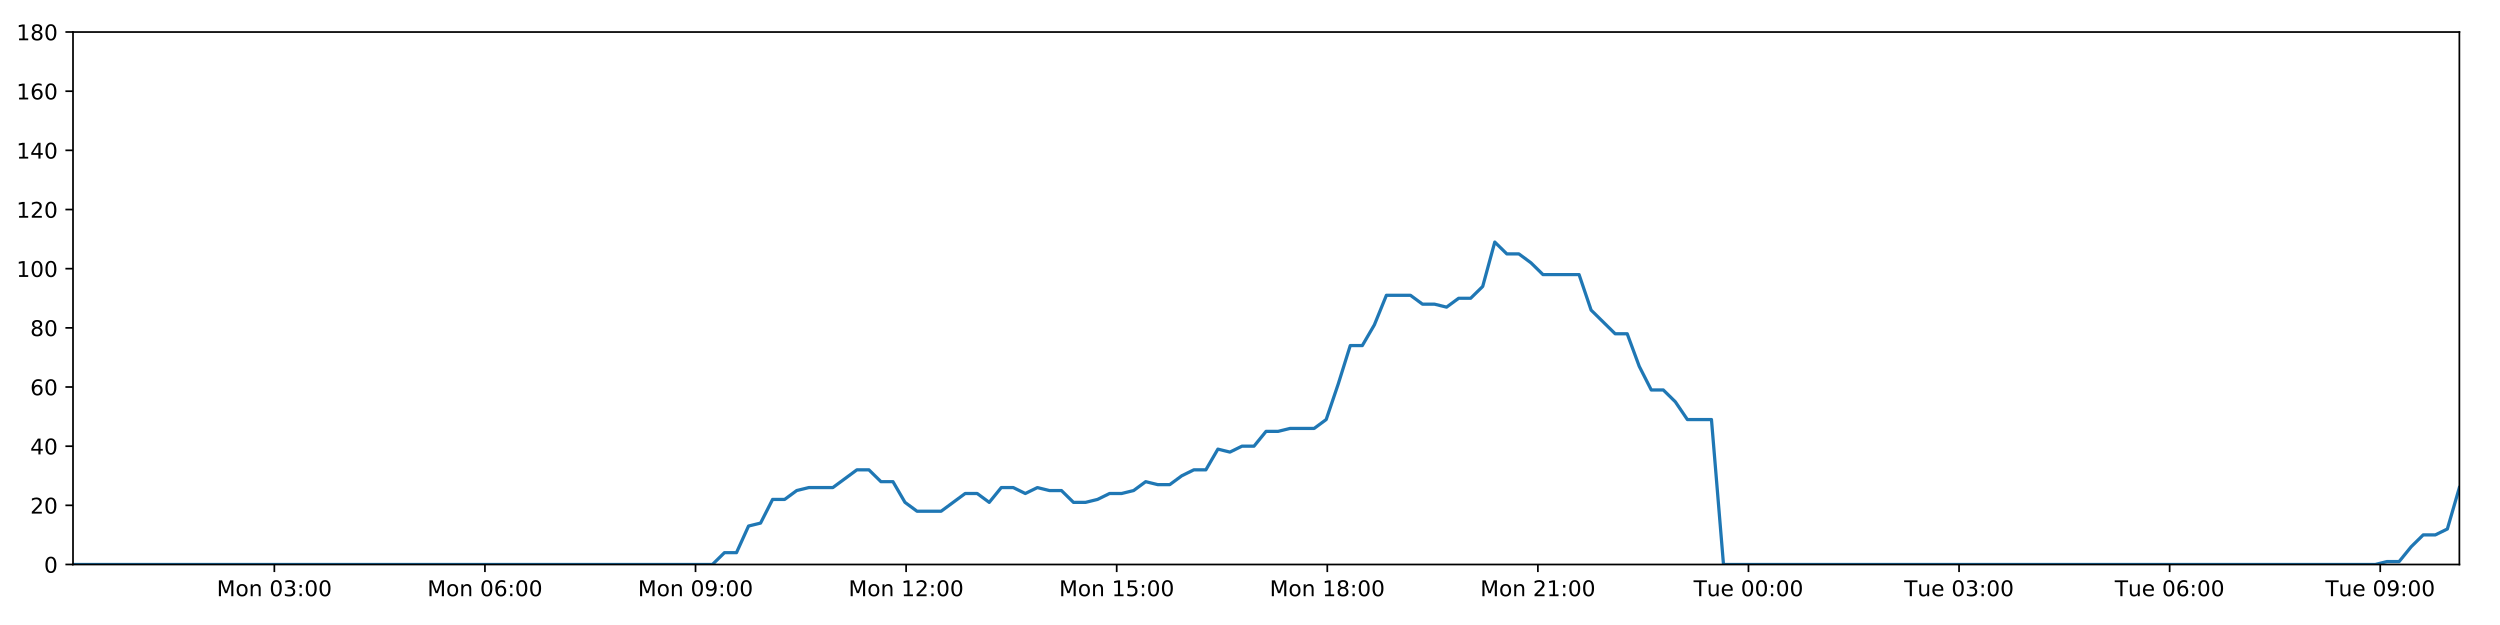
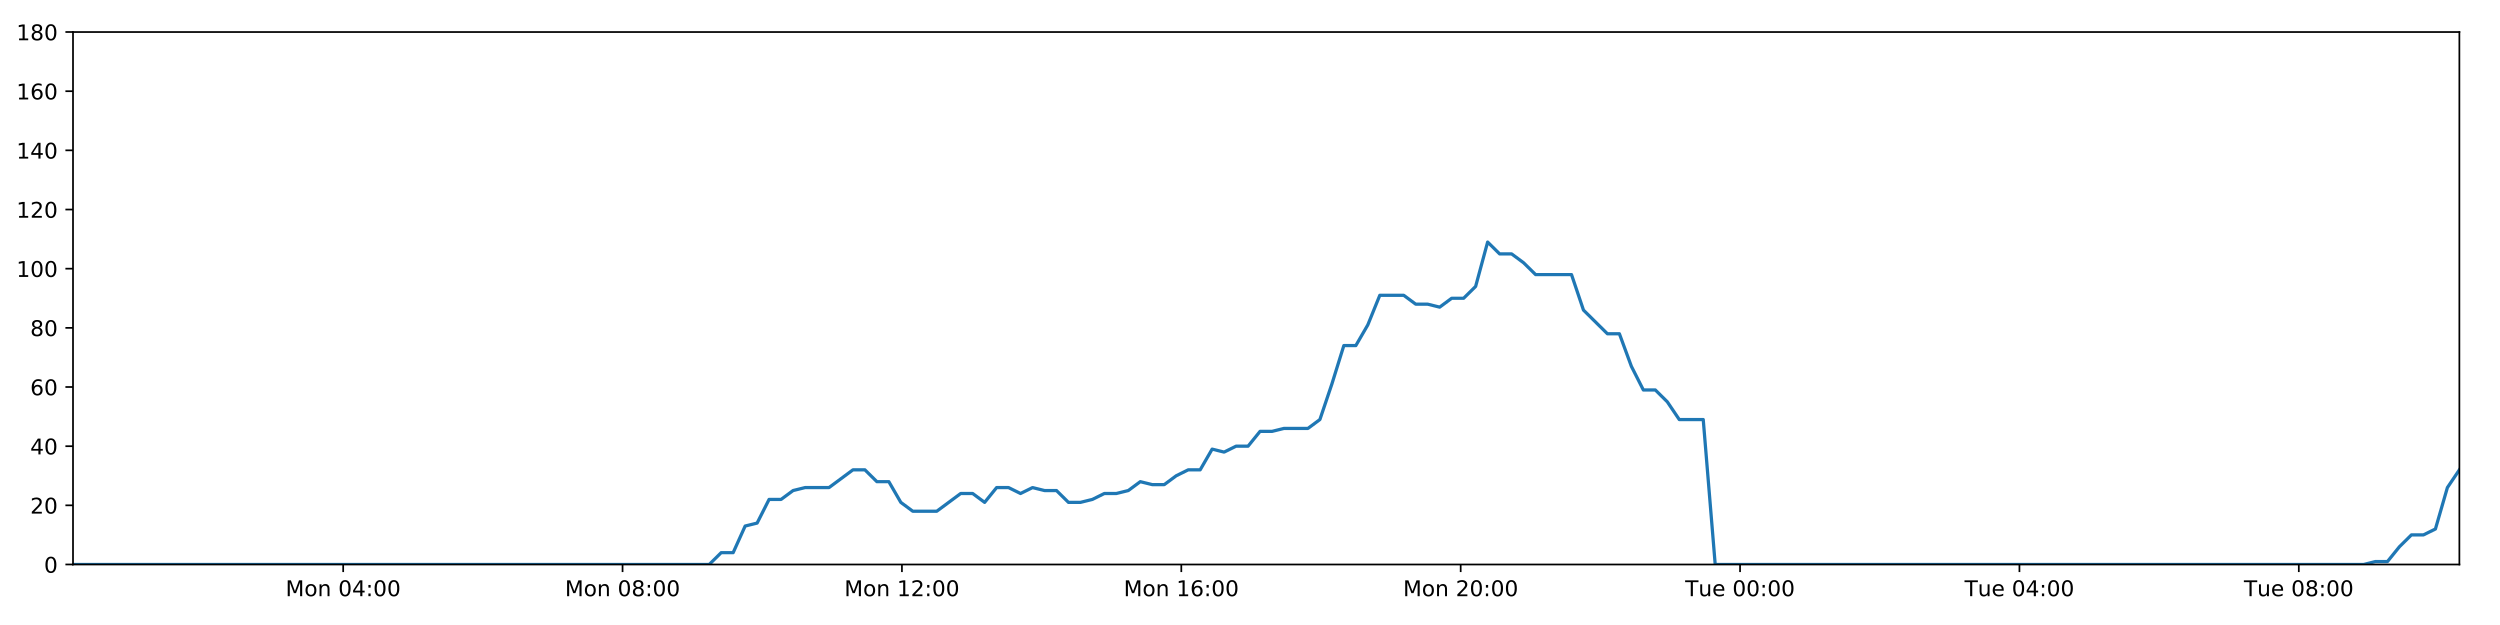
<svg xmlns="http://www.w3.org/2000/svg" xmlns:xlink="http://www.w3.org/1999/xlink" height="288pt" version="1.1" viewBox="0 0 1152 288" width="1152pt">
  <defs>
    <style type="text/css">
*{stroke-linecap:butt;stroke-linejoin:round;}
  </style>
  </defs>
  <g id="figure_1">
    <g id="patch_1">
      <path d="M 0 288  L 1152 288  L 1152 0  L 0 0  z " style="fill:#ffffff;" />
    </g>
    <g id="axes_1">
      <g id="patch_2">
        <path d="M 33.64 260.12  L 1133.28 260.12  L 1133.28 14.76  L 33.64 14.76  z " style="fill:#ffffff;" />
      </g>
      <g id="matplotlib.axis_1">
        <g id="xtick_1">
          <g id="line2d_1">
            <defs>
-               <path d="M 0 0  L 0 3.5  " id="mf7fbc58056" style="stroke:#000000;stroke-width:0.8;" />
-             </defs>
-             <g>
-               <use style="stroke:#000000;stroke-width:0.8;" x="126.419" xlink:href="#mf7fbc58056" y="260.12" />
+               <path d="M 0 0  L 0 3.5  " id="m110b61fd06" style="stroke:#000000;stroke-width:0.8;" />
+             </defs>
+             <g>
+               <use style="stroke:#000000;stroke-width:0.8;" x="158.137" xlink:href="#m110b61fd06" y="260.12" />
            </g>
          </g>
          <g id="text_1">
            <defs>
              <path d="M 9.812 72.906  L 24.516 72.906  L 43.109 23.297  L 61.812 72.906  L 76.516 72.906  L 76.516 0  L 66.891 0  L 66.891 64.016  L 48.094 14.016  L 38.188 14.016  L 19.391 64.016  L 19.391 0  L 9.812 0  z " id="DejaVuSans-77" />
              <path d="M 30.609 48.391  Q 23.391 48.391 19.188 42.75  Q 14.984 37.109 14.984 27.297  Q 14.984 17.484 19.156 11.844  Q 23.344 6.203 30.609 6.203  Q 37.797 6.203 41.984 11.859  Q 46.188 17.531 46.188 27.297  Q 46.188 37.016 41.984 42.703  Q 37.797 48.391 30.609 48.391  z M 30.609 56  Q 42.328 56 49.016 48.375  Q 55.719 40.766 55.719 27.297  Q 55.719 13.875 49.016 6.219  Q 42.328 -1.422 30.609 -1.422  Q 18.844 -1.422 12.172 6.219  Q 5.516 13.875 5.516 27.297  Q 5.516 40.766 12.172 48.375  Q 18.844 56 30.609 56  z " id="DejaVuSans-111" />
              <path d="M 54.891 33.016  L 54.891 0  L 45.906 0  L 45.906 32.719  Q 45.906 40.484 42.875 44.328  Q 39.844 48.188 33.797 48.188  Q 26.516 48.188 22.312 43.547  Q 18.109 38.922 18.109 30.906  L 18.109 0  L 9.078 0  L 9.078 54.688  L 18.109 54.688  L 18.109 46.188  Q 21.344 51.125 25.703 53.562  Q 30.078 56 35.797 56  Q 45.219 56 50.047 50.172  Q 54.891 44.344 54.891 33.016  z " id="DejaVuSans-110" />
              <path id="DejaVuSans-32" />
              <path d="M 31.781 66.406  Q 24.172 66.406 20.328 58.906  Q 16.5 51.422 16.5 36.375  Q 16.5 21.391 20.328 13.891  Q 24.172 6.391 31.781 6.391  Q 39.453 6.391 43.281 13.891  Q 47.125 21.391 47.125 36.375  Q 47.125 51.422 43.281 58.906  Q 39.453 66.406 31.781 66.406  z M 31.781 74.219  Q 44.047 74.219 50.516 64.516  Q 56.984 54.828 56.984 36.375  Q 56.984 17.969 50.516 8.266  Q 44.047 -1.422 31.781 -1.422  Q 19.531 -1.422 13.062 8.266  Q 6.594 17.969 6.594 36.375  Q 6.594 54.828 13.062 64.516  Q 19.531 74.219 31.781 74.219  z " id="DejaVuSans-48" />
-               <path d="M 40.578 39.312  Q 47.656 37.797 51.625 33  Q 55.609 28.219 55.609 21.188  Q 55.609 10.406 48.188 4.484  Q 40.766 -1.422 27.094 -1.422  Q 22.516 -1.422 17.656 -0.516  Q 12.797 0.391 7.625 2.203  L 7.625 11.719  Q 11.719 9.328 16.594 8.109  Q 21.484 6.891 26.812 6.891  Q 36.078 6.891 40.938 10.547  Q 45.797 14.203 45.797 21.188  Q 45.797 27.641 41.281 31.266  Q 36.766 34.906 28.719 34.906  L 20.219 34.906  L 20.219 43.016  L 29.109 43.016  Q 36.375 43.016 40.234 45.922  Q 44.094 48.828 44.094 54.297  Q 44.094 59.906 40.109 62.906  Q 36.141 65.922 28.719 65.922  Q 24.656 65.922 20.016 65.031  Q 15.375 64.156 9.812 62.312  L 9.812 71.094  Q 15.438 72.656 20.344 73.438  Q 25.25 74.219 29.594 74.219  Q 40.828 74.219 47.359 69.109  Q 53.906 64.016 53.906 55.328  Q 53.906 49.266 50.438 45.094  Q 46.969 40.922 40.578 39.312  z " id="DejaVuSans-51" />
+               <path d="M 37.797 64.312  L 12.891 25.391  L 37.797 25.391  z M 35.203 72.906  L 47.609 72.906  L 47.609 25.391  L 58.016 25.391  L 58.016 17.188  L 47.609 17.188  L 47.609 0  L 37.797 0  L 37.797 17.188  L 4.891 17.188  L 4.891 26.703  z " id="DejaVuSans-52" />
              <path d="M 11.719 12.406  L 22.016 12.406  L 22.016 0  L 11.719 0  z M 11.719 51.703  L 22.016 51.703  L 22.016 39.312  L 11.719 39.312  z " id="DejaVuSans-58" />
            </defs>
-             <g transform="translate(99.87817 274.7184)scale(0.1 -0.1)">
+             <g transform="translate(131.5964 274.7184)scale(0.1 -0.1)">
              <use xlink:href="#DejaVuSans-77" />
              <use x="86.279" xlink:href="#DejaVuSans-111" />
              <use x="147.461" xlink:href="#DejaVuSans-110" />
              <use x="210.84" xlink:href="#DejaVuSans-32" />
              <use x="242.627" xlink:href="#DejaVuSans-48" />
-               <use x="306.25" xlink:href="#DejaVuSans-51" />
+               <use x="306.25" xlink:href="#DejaVuSans-52" />
              <use x="369.873" xlink:href="#DejaVuSans-58" />
              <use x="403.564" xlink:href="#DejaVuSans-48" />
              <use x="467.188" xlink:href="#DejaVuSans-48" />
            </g>
          </g>
        </g>
        <g id="xtick_2">
          <g id="line2d_2">
            <g>
-               <use style="stroke:#000000;stroke-width:0.8;" x="223.458" xlink:href="#mf7fbc58056" y="260.12" />
+               <use style="stroke:#000000;stroke-width:0.8;" x="286.873" xlink:href="#m110b61fd06" y="260.12" />
            </g>
          </g>
          <g id="text_2">
            <defs>
-               <path d="M 33.016 40.375  Q 26.375 40.375 22.484 35.828  Q 18.609 31.297 18.609 23.391  Q 18.609 15.531 22.484 10.953  Q 26.375 6.391 33.016 6.391  Q 39.656 6.391 43.531 10.953  Q 47.406 15.531 47.406 23.391  Q 47.406 31.297 43.531 35.828  Q 39.656 40.375 33.016 40.375  z M 52.594 71.297  L 52.594 62.312  Q 48.875 64.062 45.094 64.984  Q 41.312 65.922 37.594 65.922  Q 27.828 65.922 22.672 59.328  Q 17.531 52.734 16.797 39.406  Q 19.672 43.656 24.016 45.922  Q 28.375 48.188 33.594 48.188  Q 44.578 48.188 50.953 41.516  Q 57.328 34.859 57.328 23.391  Q 57.328 12.156 50.688 5.359  Q 44.047 -1.422 33.016 -1.422  Q 20.359 -1.422 13.672 8.266  Q 6.984 17.969 6.984 36.375  Q 6.984 53.656 15.188 63.938  Q 23.391 74.219 37.203 74.219  Q 40.922 74.219 44.703 73.484  Q 48.484 72.75 52.594 71.297  z " id="DejaVuSans-54" />
-             </defs>
-             <g transform="translate(196.9177 274.7184)scale(0.1 -0.1)">
+               <path d="M 31.781 34.625  Q 24.75 34.625 20.719 30.859  Q 16.703 27.094 16.703 20.516  Q 16.703 13.922 20.719 10.156  Q 24.75 6.391 31.781 6.391  Q 38.812 6.391 42.859 10.172  Q 46.922 13.969 46.922 20.516  Q 46.922 27.094 42.891 30.859  Q 38.875 34.625 31.781 34.625  z M 21.922 38.812  Q 15.578 40.375 12.031 44.719  Q 8.5 49.078 8.5 55.328  Q 8.5 64.062 14.719 69.141  Q 20.953 74.219 31.781 74.219  Q 42.672 74.219 48.875 69.141  Q 55.078 64.062 55.078 55.328  Q 55.078 49.078 51.531 44.719  Q 48 40.375 41.703 38.812  Q 48.828 37.156 52.797 32.312  Q 56.781 27.484 56.781 20.516  Q 56.781 9.906 50.312 4.234  Q 43.844 -1.422 31.781 -1.422  Q 19.734 -1.422 13.25 4.234  Q 6.781 9.906 6.781 20.516  Q 6.781 27.484 10.781 32.312  Q 14.797 37.156 21.922 38.812  z M 18.312 54.391  Q 18.312 48.734 21.844 45.562  Q 25.391 42.391 31.781 42.391  Q 38.141 42.391 41.719 45.562  Q 45.312 48.734 45.312 54.391  Q 45.312 60.062 41.719 63.234  Q 38.141 66.406 31.781 66.406  Q 25.391 66.406 21.844 63.234  Q 18.312 60.062 18.312 54.391  z " id="DejaVuSans-56" />
+             </defs>
+             <g transform="translate(260.3326 274.7184)scale(0.1 -0.1)">
              <use xlink:href="#DejaVuSans-77" />
              <use x="86.279" xlink:href="#DejaVuSans-111" />
              <use x="147.461" xlink:href="#DejaVuSans-110" />
              <use x="210.84" xlink:href="#DejaVuSans-32" />
              <use x="242.627" xlink:href="#DejaVuSans-48" />
-               <use x="306.25" xlink:href="#DejaVuSans-54" />
+               <use x="306.25" xlink:href="#DejaVuSans-56" />
              <use x="369.873" xlink:href="#DejaVuSans-58" />
              <use x="403.564" xlink:href="#DejaVuSans-48" />
              <use x="467.188" xlink:href="#DejaVuSans-48" />
            </g>
          </g>
        </g>
        <g id="xtick_3">
          <g id="line2d_3">
            <g>
-               <use style="stroke:#000000;stroke-width:0.8;" x="320.498" xlink:href="#mf7fbc58056" y="260.12" />
+               <use style="stroke:#000000;stroke-width:0.8;" x="415.61" xlink:href="#m110b61fd06" y="260.12" />
            </g>
          </g>
          <g id="text_3">
            <defs>
-               <path d="M 10.984 1.516  L 10.984 10.5  Q 14.703 8.734 18.5 7.812  Q 22.312 6.891 25.984 6.891  Q 35.75 6.891 40.891 13.453  Q 46.047 20.016 46.781 33.406  Q 43.953 29.203 39.594 26.953  Q 35.25 24.703 29.984 24.703  Q 19.047 24.703 12.672 31.312  Q 6.297 37.938 6.297 49.422  Q 6.297 60.641 12.938 67.422  Q 19.578 74.219 30.609 74.219  Q 43.266 74.219 49.922 64.516  Q 56.594 54.828 56.594 36.375  Q 56.594 19.141 48.406 8.859  Q 40.234 -1.422 26.422 -1.422  Q 22.703 -1.422 18.891 -0.688  Q 15.094 0.047 10.984 1.516  z M 30.609 32.422  Q 37.25 32.422 41.125 36.953  Q 45.016 41.5 45.016 49.422  Q 45.016 57.281 41.125 61.844  Q 37.25 66.406 30.609 66.406  Q 23.969 66.406 20.094 61.844  Q 16.219 57.281 16.219 49.422  Q 16.219 41.5 20.094 36.953  Q 23.969 32.422 30.609 32.422  z " id="DejaVuSans-57" />
-             </defs>
-             <g transform="translate(293.9572 274.7184)scale(0.1 -0.1)">
-               <use xlink:href="#DejaVuSans-77" />
-               <use x="86.279" xlink:href="#DejaVuSans-111" />
-               <use x="147.461" xlink:href="#DejaVuSans-110" />
-               <use x="210.84" xlink:href="#DejaVuSans-32" />
-               <use x="242.627" xlink:href="#DejaVuSans-48" />
-               <use x="306.25" xlink:href="#DejaVuSans-57" />
+               <path d="M 12.406 8.297  L 28.516 8.297  L 28.516 63.922  L 10.984 60.406  L 10.984 69.391  L 28.422 72.906  L 38.281 72.906  L 38.281 8.297  L 54.391 8.297  L 54.391 0  L 12.406 0  z " id="DejaVuSans-49" />
+               <path d="M 19.188 8.297  L 53.609 8.297  L 53.609 0  L 7.328 0  L 7.328 8.297  Q 12.938 14.109 22.625 23.891  Q 32.328 33.688 34.812 36.531  Q 39.547 41.844 41.422 45.531  Q 43.312 49.219 43.312 52.781  Q 43.312 58.594 39.234 62.25  Q 35.156 65.922 28.609 65.922  Q 23.969 65.922 18.812 64.312  Q 13.672 62.703 7.812 59.422  L 7.812 69.391  Q 13.766 71.781 18.938 73  Q 24.125 74.219 28.422 74.219  Q 39.75 74.219 46.484 68.547  Q 53.219 62.891 53.219 53.422  Q 53.219 48.922 51.531 44.891  Q 49.859 40.875 45.406 35.406  Q 44.188 33.984 37.641 27.219  Q 31.109 20.453 19.188 8.297  z " id="DejaVuSans-50" />
+             </defs>
+             <g transform="translate(389.0689 274.7184)scale(0.1 -0.1)">
+               <use xlink:href="#DejaVuSans-77" />
+               <use x="86.279" xlink:href="#DejaVuSans-111" />
+               <use x="147.461" xlink:href="#DejaVuSans-110" />
+               <use x="210.84" xlink:href="#DejaVuSans-32" />
+               <use x="242.627" xlink:href="#DejaVuSans-49" />
+               <use x="306.25" xlink:href="#DejaVuSans-50" />
              <use x="369.873" xlink:href="#DejaVuSans-58" />
              <use x="403.564" xlink:href="#DejaVuSans-48" />
              <use x="467.188" xlink:href="#DejaVuSans-48" />
            </g>
          </g>
        </g>
        <g id="xtick_4">
          <g id="line2d_4">
            <g>
-               <use style="stroke:#000000;stroke-width:0.8;" x="417.537" xlink:href="#mf7fbc58056" y="260.12" />
+               <use style="stroke:#000000;stroke-width:0.8;" x="544.346" xlink:href="#m110b61fd06" y="260.12" />
            </g>
          </g>
          <g id="text_4">
            <defs>
-               <path d="M 12.406 8.297  L 28.516 8.297  L 28.516 63.922  L 10.984 60.406  L 10.984 69.391  L 28.422 72.906  L 38.281 72.906  L 38.281 8.297  L 54.391 8.297  L 54.391 0  L 12.406 0  z " id="DejaVuSans-49" />
-               <path d="M 19.188 8.297  L 53.609 8.297  L 53.609 0  L 7.328 0  L 7.328 8.297  Q 12.938 14.109 22.625 23.891  Q 32.328 33.688 34.812 36.531  Q 39.547 41.844 41.422 45.531  Q 43.312 49.219 43.312 52.781  Q 43.312 58.594 39.234 62.25  Q 35.156 65.922 28.609 65.922  Q 23.969 65.922 18.812 64.312  Q 13.672 62.703 7.812 59.422  L 7.812 69.391  Q 13.766 71.781 18.938 73  Q 24.125 74.219 28.422 74.219  Q 39.75 74.219 46.484 68.547  Q 53.219 62.891 53.219 53.422  Q 53.219 48.922 51.531 44.891  Q 49.859 40.875 45.406 35.406  Q 44.188 33.984 37.641 27.219  Q 31.109 20.453 19.188 8.297  z " id="DejaVuSans-50" />
-             </defs>
-             <g transform="translate(390.9967 274.7184)scale(0.1 -0.1)">
+               <path d="M 33.016 40.375  Q 26.375 40.375 22.484 35.828  Q 18.609 31.297 18.609 23.391  Q 18.609 15.531 22.484 10.953  Q 26.375 6.391 33.016 6.391  Q 39.656 6.391 43.531 10.953  Q 47.406 15.531 47.406 23.391  Q 47.406 31.297 43.531 35.828  Q 39.656 40.375 33.016 40.375  z M 52.594 71.297  L 52.594 62.312  Q 48.875 64.062 45.094 64.984  Q 41.312 65.922 37.594 65.922  Q 27.828 65.922 22.672 59.328  Q 17.531 52.734 16.797 39.406  Q 19.672 43.656 24.016 45.922  Q 28.375 48.188 33.594 48.188  Q 44.578 48.188 50.953 41.516  Q 57.328 34.859 57.328 23.391  Q 57.328 12.156 50.688 5.359  Q 44.047 -1.422 33.016 -1.422  Q 20.359 -1.422 13.672 8.266  Q 6.984 17.969 6.984 36.375  Q 6.984 53.656 15.188 63.938  Q 23.391 74.219 37.203 74.219  Q 40.922 74.219 44.703 73.484  Q 48.484 72.75 52.594 71.297  z " id="DejaVuSans-54" />
+             </defs>
+             <g transform="translate(517.8052 274.7184)scale(0.1 -0.1)">
              <use xlink:href="#DejaVuSans-77" />
              <use x="86.279" xlink:href="#DejaVuSans-111" />
              <use x="147.461" xlink:href="#DejaVuSans-110" />
              <use x="210.84" xlink:href="#DejaVuSans-32" />
              <use x="242.627" xlink:href="#DejaVuSans-49" />
-               <use x="306.25" xlink:href="#DejaVuSans-50" />
+               <use x="306.25" xlink:href="#DejaVuSans-54" />
              <use x="369.873" xlink:href="#DejaVuSans-58" />
              <use x="403.564" xlink:href="#DejaVuSans-48" />
              <use x="467.188" xlink:href="#DejaVuSans-48" />
            </g>
          </g>
        </g>
        <g id="xtick_5">
          <g id="line2d_5">
            <g>
-               <use style="stroke:#000000;stroke-width:0.8;" x="514.577" xlink:href="#mf7fbc58056" y="260.12" />
+               <use style="stroke:#000000;stroke-width:0.8;" x="673.082" xlink:href="#m110b61fd06" y="260.12" />
            </g>
          </g>
          <g id="text_5">
-             <defs>
-               <path d="M 10.797 72.906  L 49.516 72.906  L 49.516 64.594  L 19.828 64.594  L 19.828 46.734  Q 21.969 47.469 24.109 47.828  Q 26.266 48.188 28.422 48.188  Q 40.625 48.188 47.75 41.5  Q 54.891 34.812 54.891 23.391  Q 54.891 11.625 47.562 5.094  Q 40.234 -1.422 26.906 -1.422  Q 22.312 -1.422 17.547 -0.641  Q 12.797 0.141 7.719 1.703  L 7.719 11.625  Q 12.109 9.234 16.797 8.062  Q 21.484 6.891 26.703 6.891  Q 35.156 6.891 40.078 11.328  Q 45.016 15.766 45.016 23.391  Q 45.016 31 40.078 35.438  Q 35.156 39.891 26.703 39.891  Q 22.75 39.891 18.812 39.016  Q 14.891 38.141 10.797 36.281  z " id="DejaVuSans-53" />
-             </defs>
-             <g transform="translate(488.0362 274.7184)scale(0.1 -0.1)">
-               <use xlink:href="#DejaVuSans-77" />
-               <use x="86.279" xlink:href="#DejaVuSans-111" />
-               <use x="147.461" xlink:href="#DejaVuSans-110" />
-               <use x="210.84" xlink:href="#DejaVuSans-32" />
-               <use x="242.627" xlink:href="#DejaVuSans-49" />
-               <use x="306.25" xlink:href="#DejaVuSans-53" />
+             <g transform="translate(646.5415 274.7184)scale(0.1 -0.1)">
+               <use xlink:href="#DejaVuSans-77" />
+               <use x="86.279" xlink:href="#DejaVuSans-111" />
+               <use x="147.461" xlink:href="#DejaVuSans-110" />
+               <use x="210.84" xlink:href="#DejaVuSans-32" />
+               <use x="242.627" xlink:href="#DejaVuSans-50" />
+               <use x="306.25" xlink:href="#DejaVuSans-48" />
              <use x="369.873" xlink:href="#DejaVuSans-58" />
              <use x="403.564" xlink:href="#DejaVuSans-48" />
              <use x="467.188" xlink:href="#DejaVuSans-48" />
            </g>
          </g>
        </g>
        <g id="xtick_6">
          <g id="line2d_6">
            <g>
-               <use style="stroke:#000000;stroke-width:0.8;" x="611.616" xlink:href="#mf7fbc58056" y="260.12" />
+               <use style="stroke:#000000;stroke-width:0.8;" x="801.818" xlink:href="#m110b61fd06" y="260.12" />
            </g>
          </g>
          <g id="text_6">
-             <defs>
-               <path d="M 31.781 34.625  Q 24.75 34.625 20.719 30.859  Q 16.703 27.094 16.703 20.516  Q 16.703 13.922 20.719 10.156  Q 24.75 6.391 31.781 6.391  Q 38.812 6.391 42.859 10.172  Q 46.922 13.969 46.922 20.516  Q 46.922 27.094 42.891 30.859  Q 38.875 34.625 31.781 34.625  z M 21.922 38.812  Q 15.578 40.375 12.031 44.719  Q 8.5 49.078 8.5 55.328  Q 8.5 64.062 14.719 69.141  Q 20.953 74.219 31.781 74.219  Q 42.672 74.219 48.875 69.141  Q 55.078 64.062 55.078 55.328  Q 55.078 49.078 51.531 44.719  Q 48 40.375 41.703 38.812  Q 48.828 37.156 52.797 32.312  Q 56.781 27.484 56.781 20.516  Q 56.781 9.906 50.312 4.234  Q 43.844 -1.422 31.781 -1.422  Q 19.734 -1.422 13.25 4.234  Q 6.781 9.906 6.781 20.516  Q 6.781 27.484 10.781 32.312  Q 14.797 37.156 21.922 38.812  z M 18.312 54.391  Q 18.312 48.734 21.844 45.562  Q 25.391 42.391 31.781 42.391  Q 38.141 42.391 41.719 45.562  Q 45.312 48.734 45.312 54.391  Q 45.312 60.062 41.719 63.234  Q 38.141 66.406 31.781 66.406  Q 25.391 66.406 21.844 63.234  Q 18.312 60.062 18.312 54.391  z " id="DejaVuSans-56" />
-             </defs>
-             <g transform="translate(585.0757 274.7184)scale(0.1 -0.1)">
-               <use xlink:href="#DejaVuSans-77" />
-               <use x="86.279" xlink:href="#DejaVuSans-111" />
-               <use x="147.461" xlink:href="#DejaVuSans-110" />
-               <use x="210.84" xlink:href="#DejaVuSans-32" />
-               <use x="242.627" xlink:href="#DejaVuSans-49" />
-               <use x="306.25" xlink:href="#DejaVuSans-56" />
-               <use x="369.873" xlink:href="#DejaVuSans-58" />
-               <use x="403.564" xlink:href="#DejaVuSans-48" />
-               <use x="467.188" xlink:href="#DejaVuSans-48" />
-             </g>
-           </g>
-         </g>
-         <g id="xtick_7">
-           <g id="line2d_7">
-             <g>
-               <use style="stroke:#000000;stroke-width:0.8;" x="708.656" xlink:href="#mf7fbc58056" y="260.12" />
-             </g>
-           </g>
-           <g id="text_7">
-             <g transform="translate(682.1152 274.7184)scale(0.1 -0.1)">
-               <use xlink:href="#DejaVuSans-77" />
-               <use x="86.279" xlink:href="#DejaVuSans-111" />
-               <use x="147.461" xlink:href="#DejaVuSans-110" />
-               <use x="210.84" xlink:href="#DejaVuSans-32" />
-               <use x="242.627" xlink:href="#DejaVuSans-50" />
-               <use x="306.25" xlink:href="#DejaVuSans-49" />
-               <use x="369.873" xlink:href="#DejaVuSans-58" />
-               <use x="403.564" xlink:href="#DejaVuSans-48" />
-               <use x="467.188" xlink:href="#DejaVuSans-48" />
-             </g>
-           </g>
-         </g>
-         <g id="xtick_8">
-           <g id="line2d_8">
-             <g>
-               <use style="stroke:#000000;stroke-width:0.8;" x="805.695" xlink:href="#mf7fbc58056" y="260.12" />
-             </g>
-           </g>
-           <g id="text_8">
            <defs>
              <path d="M -0.297 72.906  L 61.375 72.906  L 61.375 64.594  L 35.5 64.594  L 35.5 0  L 25.594 0  L 25.594 64.594  L -0.297 64.594  z " id="DejaVuSans-84" />
              <path d="M 8.5 21.578  L 8.5 54.688  L 17.484 54.688  L 17.484 21.922  Q 17.484 14.156 20.5 10.266  Q 23.531 6.391 29.594 6.391  Q 36.859 6.391 41.078 11.031  Q 45.312 15.672 45.312 23.688  L 45.312 54.688  L 54.297 54.688  L 54.297 0  L 45.312 0  L 45.312 8.406  Q 42.047 3.422 37.719 1  Q 33.406 -1.422 27.688 -1.422  Q 18.266 -1.422 13.375 4.438  Q 8.5 10.297 8.5 21.578  z M 31.109 56  z " id="DejaVuSans-117" />
              <path d="M 56.203 29.594  L 56.203 25.203  L 14.891 25.203  Q 15.484 15.922 20.484 11.062  Q 25.484 6.203 34.422 6.203  Q 39.594 6.203 44.453 7.469  Q 49.312 8.734 54.109 11.281  L 54.109 2.781  Q 49.266 0.734 44.188 -0.344  Q 39.109 -1.422 33.891 -1.422  Q 20.797 -1.422 13.156 6.188  Q 5.516 13.812 5.516 26.812  Q 5.516 40.234 12.766 48.109  Q 20.016 56 32.328 56  Q 43.359 56 49.781 48.891  Q 56.203 41.797 56.203 29.594  z M 47.219 32.234  Q 47.125 39.594 43.094 43.984  Q 39.062 48.391 32.422 48.391  Q 24.906 48.391 20.391 44.141  Q 15.875 39.891 15.188 32.172  z " id="DejaVuSans-101" />
            </defs>
-             <g transform="translate(780.4094 274.7184)scale(0.1 -0.1)">
+             <g transform="translate(776.5325 274.7184)scale(0.1 -0.1)">
              <use xlink:href="#DejaVuSans-84" />
              <use x="60.85" xlink:href="#DejaVuSans-117" />
              <use x="124.229" xlink:href="#DejaVuSans-101" />
              <use x="185.752" xlink:href="#DejaVuSans-32" />
              <use x="217.539" xlink:href="#DejaVuSans-48" />
              <use x="281.162" xlink:href="#DejaVuSans-48" />
              <use x="344.785" xlink:href="#DejaVuSans-58" />
              <use x="378.477" xlink:href="#DejaVuSans-48" />
              <use x="442.1" xlink:href="#DejaVuSans-48" />
            </g>
          </g>
        </g>
-         <g id="xtick_9">
-           <g id="line2d_9">
-             <g>
-               <use style="stroke:#000000;stroke-width:0.8;" x="902.735" xlink:href="#mf7fbc58056" y="260.12" />
-             </g>
-           </g>
-           <g id="text_9">
-             <g transform="translate(877.4489 274.7184)scale(0.1 -0.1)">
+         <g id="xtick_7">
+           <g id="line2d_7">
+             <g>
+               <use style="stroke:#000000;stroke-width:0.8;" x="930.555" xlink:href="#m110b61fd06" y="260.12" />
+             </g>
+           </g>
+           <g id="text_7">
+             <g transform="translate(905.2688 274.7184)scale(0.1 -0.1)">
              <use xlink:href="#DejaVuSans-84" />
              <use x="60.85" xlink:href="#DejaVuSans-117" />
              <use x="124.229" xlink:href="#DejaVuSans-101" />
              <use x="185.752" xlink:href="#DejaVuSans-32" />
              <use x="217.539" xlink:href="#DejaVuSans-48" />
-               <use x="281.162" xlink:href="#DejaVuSans-51" />
+               <use x="281.162" xlink:href="#DejaVuSans-52" />
              <use x="344.785" xlink:href="#DejaVuSans-58" />
              <use x="378.477" xlink:href="#DejaVuSans-48" />
              <use x="442.1" xlink:href="#DejaVuSans-48" />
            </g>
          </g>
        </g>
-         <g id="xtick_10">
-           <g id="line2d_10">
-             <g>
-               <use style="stroke:#000000;stroke-width:0.8;" x="999.774" xlink:href="#mf7fbc58056" y="260.12" />
-             </g>
-           </g>
-           <g id="text_10">
-             <g transform="translate(974.4884 274.7184)scale(0.1 -0.1)">
+         <g id="xtick_8">
+           <g id="line2d_8">
+             <g>
+               <use style="stroke:#000000;stroke-width:0.8;" x="1059.291" xlink:href="#m110b61fd06" y="260.12" />
+             </g>
+           </g>
+           <g id="text_8">
+             <g transform="translate(1034.005 274.7184)scale(0.1 -0.1)">
              <use xlink:href="#DejaVuSans-84" />
              <use x="60.85" xlink:href="#DejaVuSans-117" />
              <use x="124.229" xlink:href="#DejaVuSans-101" />
              <use x="185.752" xlink:href="#DejaVuSans-32" />
              <use x="217.539" xlink:href="#DejaVuSans-48" />
-               <use x="281.162" xlink:href="#DejaVuSans-54" />
+               <use x="281.162" xlink:href="#DejaVuSans-56" />
              <use x="344.785" xlink:href="#DejaVuSans-58" />
              <use x="378.477" xlink:href="#DejaVuSans-48" />
              <use x="442.1" xlink:href="#DejaVuSans-48" />
            </g>
          </g>
        </g>
-         <g id="xtick_11">
-           <g id="line2d_11">
-             <g>
-               <use style="stroke:#000000;stroke-width:0.8;" x="1096.814" xlink:href="#mf7fbc58056" y="260.12" />
-             </g>
-           </g>
-           <g id="text_11">
-             <g transform="translate(1071.528 274.7184)scale(0.1 -0.1)">
-               <use xlink:href="#DejaVuSans-84" />
-               <use x="60.85" xlink:href="#DejaVuSans-117" />
-               <use x="124.229" xlink:href="#DejaVuSans-101" />
-               <use x="185.752" xlink:href="#DejaVuSans-32" />
-               <use x="217.539" xlink:href="#DejaVuSans-48" />
-               <use x="281.162" xlink:href="#DejaVuSans-57" />
-               <use x="344.785" xlink:href="#DejaVuSans-58" />
-               <use x="378.477" xlink:href="#DejaVuSans-48" />
-               <use x="442.1" xlink:href="#DejaVuSans-48" />
-             </g>
-           </g>
-         </g>
      </g>
      <g id="matplotlib.axis_2">
        <g id="ytick_1">
-           <g id="line2d_12">
-             <defs>
-               <path d="M 0 0  L -3.5 0  " id="mbe40608495" style="stroke:#000000;stroke-width:0.8;" />
-             </defs>
-             <g>
-               <use style="stroke:#000000;stroke-width:0.8;" x="33.64" xlink:href="#mbe40608495" y="260.12" />
-             </g>
-           </g>
-           <g id="text_12">
+           <g id="line2d_9">
+             <defs>
+               <path d="M 0 0  L -3.5 0  " id="ma2c686a488" style="stroke:#000000;stroke-width:0.8;" />
+             </defs>
+             <g>
+               <use style="stroke:#000000;stroke-width:0.8;" x="33.64" xlink:href="#ma2c686a488" y="260.12" />
+             </g>
+           </g>
+           <g id="text_9">
            <g transform="translate(20.2775 263.9192)scale(0.1 -0.1)">
              <use xlink:href="#DejaVuSans-48" />
            </g>
          </g>
        </g>
        <g id="ytick_2">
-           <g id="line2d_13">
-             <g>
-               <use style="stroke:#000000;stroke-width:0.8;" x="33.64" xlink:href="#mbe40608495" y="232.858" />
-             </g>
-           </g>
-           <g id="text_13">
+           <g id="line2d_10">
+             <g>
+               <use style="stroke:#000000;stroke-width:0.8;" x="33.64" xlink:href="#ma2c686a488" y="232.858" />
+             </g>
+           </g>
+           <g id="text_10">
            <g transform="translate(13.915 236.657)scale(0.1 -0.1)">
              <use xlink:href="#DejaVuSans-50" />
              <use x="63.623" xlink:href="#DejaVuSans-48" />
            </g>
          </g>
        </g>
        <g id="ytick_3">
-           <g id="line2d_14">
-             <g>
-               <use style="stroke:#000000;stroke-width:0.8;" x="33.64" xlink:href="#mbe40608495" y="205.596" />
-             </g>
-           </g>
-           <g id="text_14">
-             <defs>
-               <path d="M 37.797 64.312  L 12.891 25.391  L 37.797 25.391  z M 35.203 72.906  L 47.609 72.906  L 47.609 25.391  L 58.016 25.391  L 58.016 17.188  L 47.609 17.188  L 47.609 0  L 37.797 0  L 37.797 17.188  L 4.891 17.188  L 4.891 26.703  z " id="DejaVuSans-52" />
-             </defs>
+           <g id="line2d_11">
+             <g>
+               <use style="stroke:#000000;stroke-width:0.8;" x="33.64" xlink:href="#ma2c686a488" y="205.596" />
+             </g>
+           </g>
+           <g id="text_11">
            <g transform="translate(13.915 209.3948)scale(0.1 -0.1)">
              <use xlink:href="#DejaVuSans-52" />
              <use x="63.623" xlink:href="#DejaVuSans-48" />
            </g>
          </g>
        </g>
        <g id="ytick_4">
-           <g id="line2d_15">
-             <g>
-               <use style="stroke:#000000;stroke-width:0.8;" x="33.64" xlink:href="#mbe40608495" y="178.333" />
-             </g>
-           </g>
-           <g id="text_15">
+           <g id="line2d_12">
+             <g>
+               <use style="stroke:#000000;stroke-width:0.8;" x="33.64" xlink:href="#ma2c686a488" y="178.333" />
+             </g>
+           </g>
+           <g id="text_12">
            <g transform="translate(13.915 182.1326)scale(0.1 -0.1)">
              <use xlink:href="#DejaVuSans-54" />
              <use x="63.623" xlink:href="#DejaVuSans-48" />
            </g>
          </g>
        </g>
        <g id="ytick_5">
-           <g id="line2d_16">
-             <g>
-               <use style="stroke:#000000;stroke-width:0.8;" x="33.64" xlink:href="#mbe40608495" y="151.071" />
-             </g>
-           </g>
-           <g id="text_16">
+           <g id="line2d_13">
+             <g>
+               <use style="stroke:#000000;stroke-width:0.8;" x="33.64" xlink:href="#ma2c686a488" y="151.071" />
+             </g>
+           </g>
+           <g id="text_13">
            <g transform="translate(13.915 154.8703)scale(0.1 -0.1)">
              <use xlink:href="#DejaVuSans-56" />
              <use x="63.623" xlink:href="#DejaVuSans-48" />
            </g>
          </g>
        </g>
        <g id="ytick_6">
+           <g id="line2d_14">
+             <g>
+               <use style="stroke:#000000;stroke-width:0.8;" x="33.64" xlink:href="#ma2c686a488" y="123.809" />
+             </g>
+           </g>
+           <g id="text_14">
+             <g transform="translate(7.5525 127.6081)scale(0.1 -0.1)">
+               <use xlink:href="#DejaVuSans-49" />
+               <use x="63.623" xlink:href="#DejaVuSans-48" />
+               <use x="127.246" xlink:href="#DejaVuSans-48" />
+             </g>
+           </g>
+         </g>
+         <g id="ytick_7">
+           <g id="line2d_15">
+             <g>
+               <use style="stroke:#000000;stroke-width:0.8;" x="33.64" xlink:href="#ma2c686a488" y="96.547" />
+             </g>
+           </g>
+           <g id="text_15">
+             <g transform="translate(7.5525 100.3459)scale(0.1 -0.1)">
+               <use xlink:href="#DejaVuSans-49" />
+               <use x="63.623" xlink:href="#DejaVuSans-50" />
+               <use x="127.246" xlink:href="#DejaVuSans-48" />
+             </g>
+           </g>
+         </g>
+         <g id="ytick_8">
+           <g id="line2d_16">
+             <g>
+               <use style="stroke:#000000;stroke-width:0.8;" x="33.64" xlink:href="#ma2c686a488" y="69.284" />
+             </g>
+           </g>
+           <g id="text_16">
+             <g transform="translate(7.5525 73.08366)scale(0.1 -0.1)">
+               <use xlink:href="#DejaVuSans-49" />
+               <use x="63.623" xlink:href="#DejaVuSans-52" />
+               <use x="127.246" xlink:href="#DejaVuSans-48" />
+             </g>
+           </g>
+         </g>
+         <g id="ytick_9">
          <g id="line2d_17">
            <g>
-               <use style="stroke:#000000;stroke-width:0.8;" x="33.64" xlink:href="#mbe40608495" y="123.809" />
+               <use style="stroke:#000000;stroke-width:0.8;" x="33.64" xlink:href="#ma2c686a488" y="42.022" />
            </g>
          </g>
          <g id="text_17">
-             <g transform="translate(7.5525 127.6081)scale(0.1 -0.1)">
-               <use xlink:href="#DejaVuSans-49" />
-               <use x="63.623" xlink:href="#DejaVuSans-48" />
-               <use x="127.246" xlink:href="#DejaVuSans-48" />
-             </g>
-           </g>
-         </g>
-         <g id="ytick_7">
+             <g transform="translate(7.5525 45.82144)scale(0.1 -0.1)">
+               <use xlink:href="#DejaVuSans-49" />
+               <use x="63.623" xlink:href="#DejaVuSans-54" />
+               <use x="127.246" xlink:href="#DejaVuSans-48" />
+             </g>
+           </g>
+         </g>
+         <g id="ytick_10">
          <g id="line2d_18">
            <g>
-               <use style="stroke:#000000;stroke-width:0.8;" x="33.64" xlink:href="#mbe40608495" y="96.547" />
+               <use style="stroke:#000000;stroke-width:0.8;" x="33.64" xlink:href="#ma2c686a488" y="14.76" />
            </g>
          </g>
          <g id="text_18">
-             <g transform="translate(7.5525 100.3459)scale(0.1 -0.1)">
-               <use xlink:href="#DejaVuSans-49" />
-               <use x="63.623" xlink:href="#DejaVuSans-50" />
-               <use x="127.246" xlink:href="#DejaVuSans-48" />
-             </g>
-           </g>
-         </g>
-         <g id="ytick_8">
-           <g id="line2d_19">
-             <g>
-               <use style="stroke:#000000;stroke-width:0.8;" x="33.64" xlink:href="#mbe40608495" y="69.284" />
-             </g>
-           </g>
-           <g id="text_19">
-             <g transform="translate(7.5525 73.08366)scale(0.1 -0.1)">
-               <use xlink:href="#DejaVuSans-49" />
-               <use x="63.623" xlink:href="#DejaVuSans-52" />
-               <use x="127.246" xlink:href="#DejaVuSans-48" />
-             </g>
-           </g>
-         </g>
-         <g id="ytick_9">
-           <g id="line2d_20">
-             <g>
-               <use style="stroke:#000000;stroke-width:0.8;" x="33.64" xlink:href="#mbe40608495" y="42.022" />
-             </g>
-           </g>
-           <g id="text_20">
-             <g transform="translate(7.5525 45.82144)scale(0.1 -0.1)">
-               <use xlink:href="#DejaVuSans-49" />
-               <use x="63.623" xlink:href="#DejaVuSans-54" />
-               <use x="127.246" xlink:href="#DejaVuSans-48" />
-             </g>
-           </g>
-         </g>
-         <g id="ytick_10">
-           <g id="line2d_21">
-             <g>
-               <use style="stroke:#000000;stroke-width:0.8;" x="33.64" xlink:href="#mbe40608495" y="14.76" />
-             </g>
-           </g>
-           <g id="text_21">
            <g transform="translate(7.5525 18.55922)scale(0.1 -0.1)">
              <use xlink:href="#DejaVuSans-49" />
              <use x="63.623" xlink:href="#DejaVuSans-56" />
              <use x="127.246" xlink:href="#DejaVuSans-48" />
            </g>
          </g>
        </g>
      </g>
-       <g id="line2d_22">
-         <path clip-path="url(#p40841083e3)" d="M 33.64 260.12  L 328.282 260.12  L 333.829 254.668  L 339.374 254.668  L 344.93 242.4  L 350.471 241.036  L 356.013 230.132  L 361.572 230.132  L 367.134 226.042  L 372.68 224.679  L 383.768 224.679  L 394.852 216.5  L 400.394 216.5  L 405.936 221.953  L 411.48 221.953  L 417.021 231.495  L 422.569 235.584  L 433.656 235.584  L 444.753 227.405  L 450.295 227.405  L 455.838 231.495  L 461.383 224.679  L 466.924 224.679  L 472.464 227.405  L 478.029 224.679  L 483.575 226.042  L 489.12 226.042  L 494.662 231.495  L 500.207 231.495  L 505.747 230.132  L 511.286 227.405  L 516.828 227.405  L 522.378 226.042  L 527.927 221.953  L 533.476 223.316  L 539.03 223.316  L 544.575 219.227  L 550.12 216.5  L 555.662 216.5  L 561.206 206.959  L 566.752 208.322  L 572.296 205.596  L 577.844 205.596  L 583.387 198.78  L 588.93 198.78  L 594.473 197.417  L 605.566 197.417  L 611.108 193.328  L 616.651 176.97  L 622.194 159.25  L 627.744 159.25  L 633.301 149.708  L 638.85 136.077  L 649.945 136.077  L 655.492 140.166  L 661.035 140.166  L 666.584 141.529  L 672.131 137.44  L 677.676 137.44  L 683.229 131.988  L 688.793 111.541  L 694.339 116.993  L 699.894 116.993  L 705.442 121.083  L 711.002 126.535  L 727.635 126.535  L 733.178 142.892  L 744.261 153.797  L 749.814 153.797  L 755.357 168.792  L 760.905 179.696  L 766.448 179.696  L 771.994 185.149  L 777.54 193.328  L 788.639 193.328  L 794.185 260.12  L 1094.509 260.12  L 1099.964 258.757  L 1105.523 258.757  L 1111.066 251.941  L 1116.609 246.489  L 1122.166 246.489  L 1127.733 243.763  L 1133.28 224.679  L 1133.28 224.679  " style="fill:none;stroke:#1f77b4;stroke-linecap:square;stroke-width:1.5;" />
+       <g id="line2d_19">
+         <path clip-path="url(#p82782ee19c)" d="M 33.64 260.12  L 326.803 260.12  L 332.322 254.668  L 337.838 254.668  L 343.367 242.4  L 348.88 241.036  L 354.395 230.132  L 359.925 230.132  L 365.46 226.042  L 370.978 224.679  L 382.01 224.679  L 393.038 216.5  L 398.552 216.5  L 404.066 221.953  L 409.583 221.953  L 415.096 231.495  L 420.616 235.584  L 431.647 235.584  L 442.689 227.405  L 448.203 227.405  L 453.718 231.495  L 459.236 224.679  L 464.749 224.679  L 470.261 227.405  L 475.797 224.679  L 481.316 226.042  L 486.832 226.042  L 492.347 231.495  L 497.864 231.495  L 503.376 230.132  L 508.887 227.405  L 514.402 227.405  L 519.924 226.042  L 525.445 221.953  L 530.966 223.316  L 536.492 223.316  L 542.01 219.227  L 547.527 216.5  L 553.041 216.5  L 558.557 206.959  L 564.075 208.322  L 569.591 205.596  L 575.111 205.596  L 580.627 198.78  L 586.142 198.78  L 591.657 197.417  L 602.694 197.417  L 608.208 193.328  L 613.724 176.97  L 619.238 159.25  L 624.76 159.25  L 630.29 149.708  L 635.811 136.077  L 646.85 136.077  L 652.369 140.166  L 657.884 140.166  L 663.406 141.529  L 668.925 137.44  L 674.442 137.44  L 679.967 131.988  L 685.503 111.541  L 691.022 116.993  L 696.548 116.993  L 702.069 121.083  L 707.601 126.535  L 724.15 126.535  L 729.665 142.892  L 740.692 153.797  L 746.218 153.797  L 751.733 168.792  L 757.253 179.696  L 762.768 179.696  L 768.287 185.149  L 773.804 193.328  L 784.848 193.328  L 790.366 260.12  L 1089.182 260.12  L 1094.61 258.757  L 1100.141 258.757  L 1105.656 251.941  L 1111.171 246.489  L 1116.7 246.489  L 1122.239 243.763  L 1127.758 224.679  L 1133.28 216.5  L 1133.28 216.5  " style="fill:none;stroke:#1f77b4;stroke-linecap:square;stroke-width:1.5;" />
      </g>
      <g id="patch_3">
        <path d="M 33.64 260.12  L 33.64 14.76  " style="fill:none;stroke:#000000;stroke-linecap:square;stroke-linejoin:miter;stroke-width:0.8;" />
      </g>
      <g id="patch_4">
        <path d="M 1133.28 260.12  L 1133.28 14.76  " style="fill:none;stroke:#000000;stroke-linecap:square;stroke-linejoin:miter;stroke-width:0.8;" />
      </g>
      <g id="patch_5">
        <path d="M 33.64 260.12  L 1133.28 260.12  " style="fill:none;stroke:#000000;stroke-linecap:square;stroke-linejoin:miter;stroke-width:0.8;" />
      </g>
      <g id="patch_6">
        <path d="M 33.64 14.76  L 1133.28 14.76  " style="fill:none;stroke:#000000;stroke-linecap:square;stroke-linejoin:miter;stroke-width:0.8;" />
      </g>
    </g>
  </g>
  <defs>
-     <clipPath id="p40841083e3">
+     <clipPath id="p82782ee19c">
      <rect height="245.36" width="1099.64" x="33.64" y="14.76" />
    </clipPath>
  </defs>
</svg>
